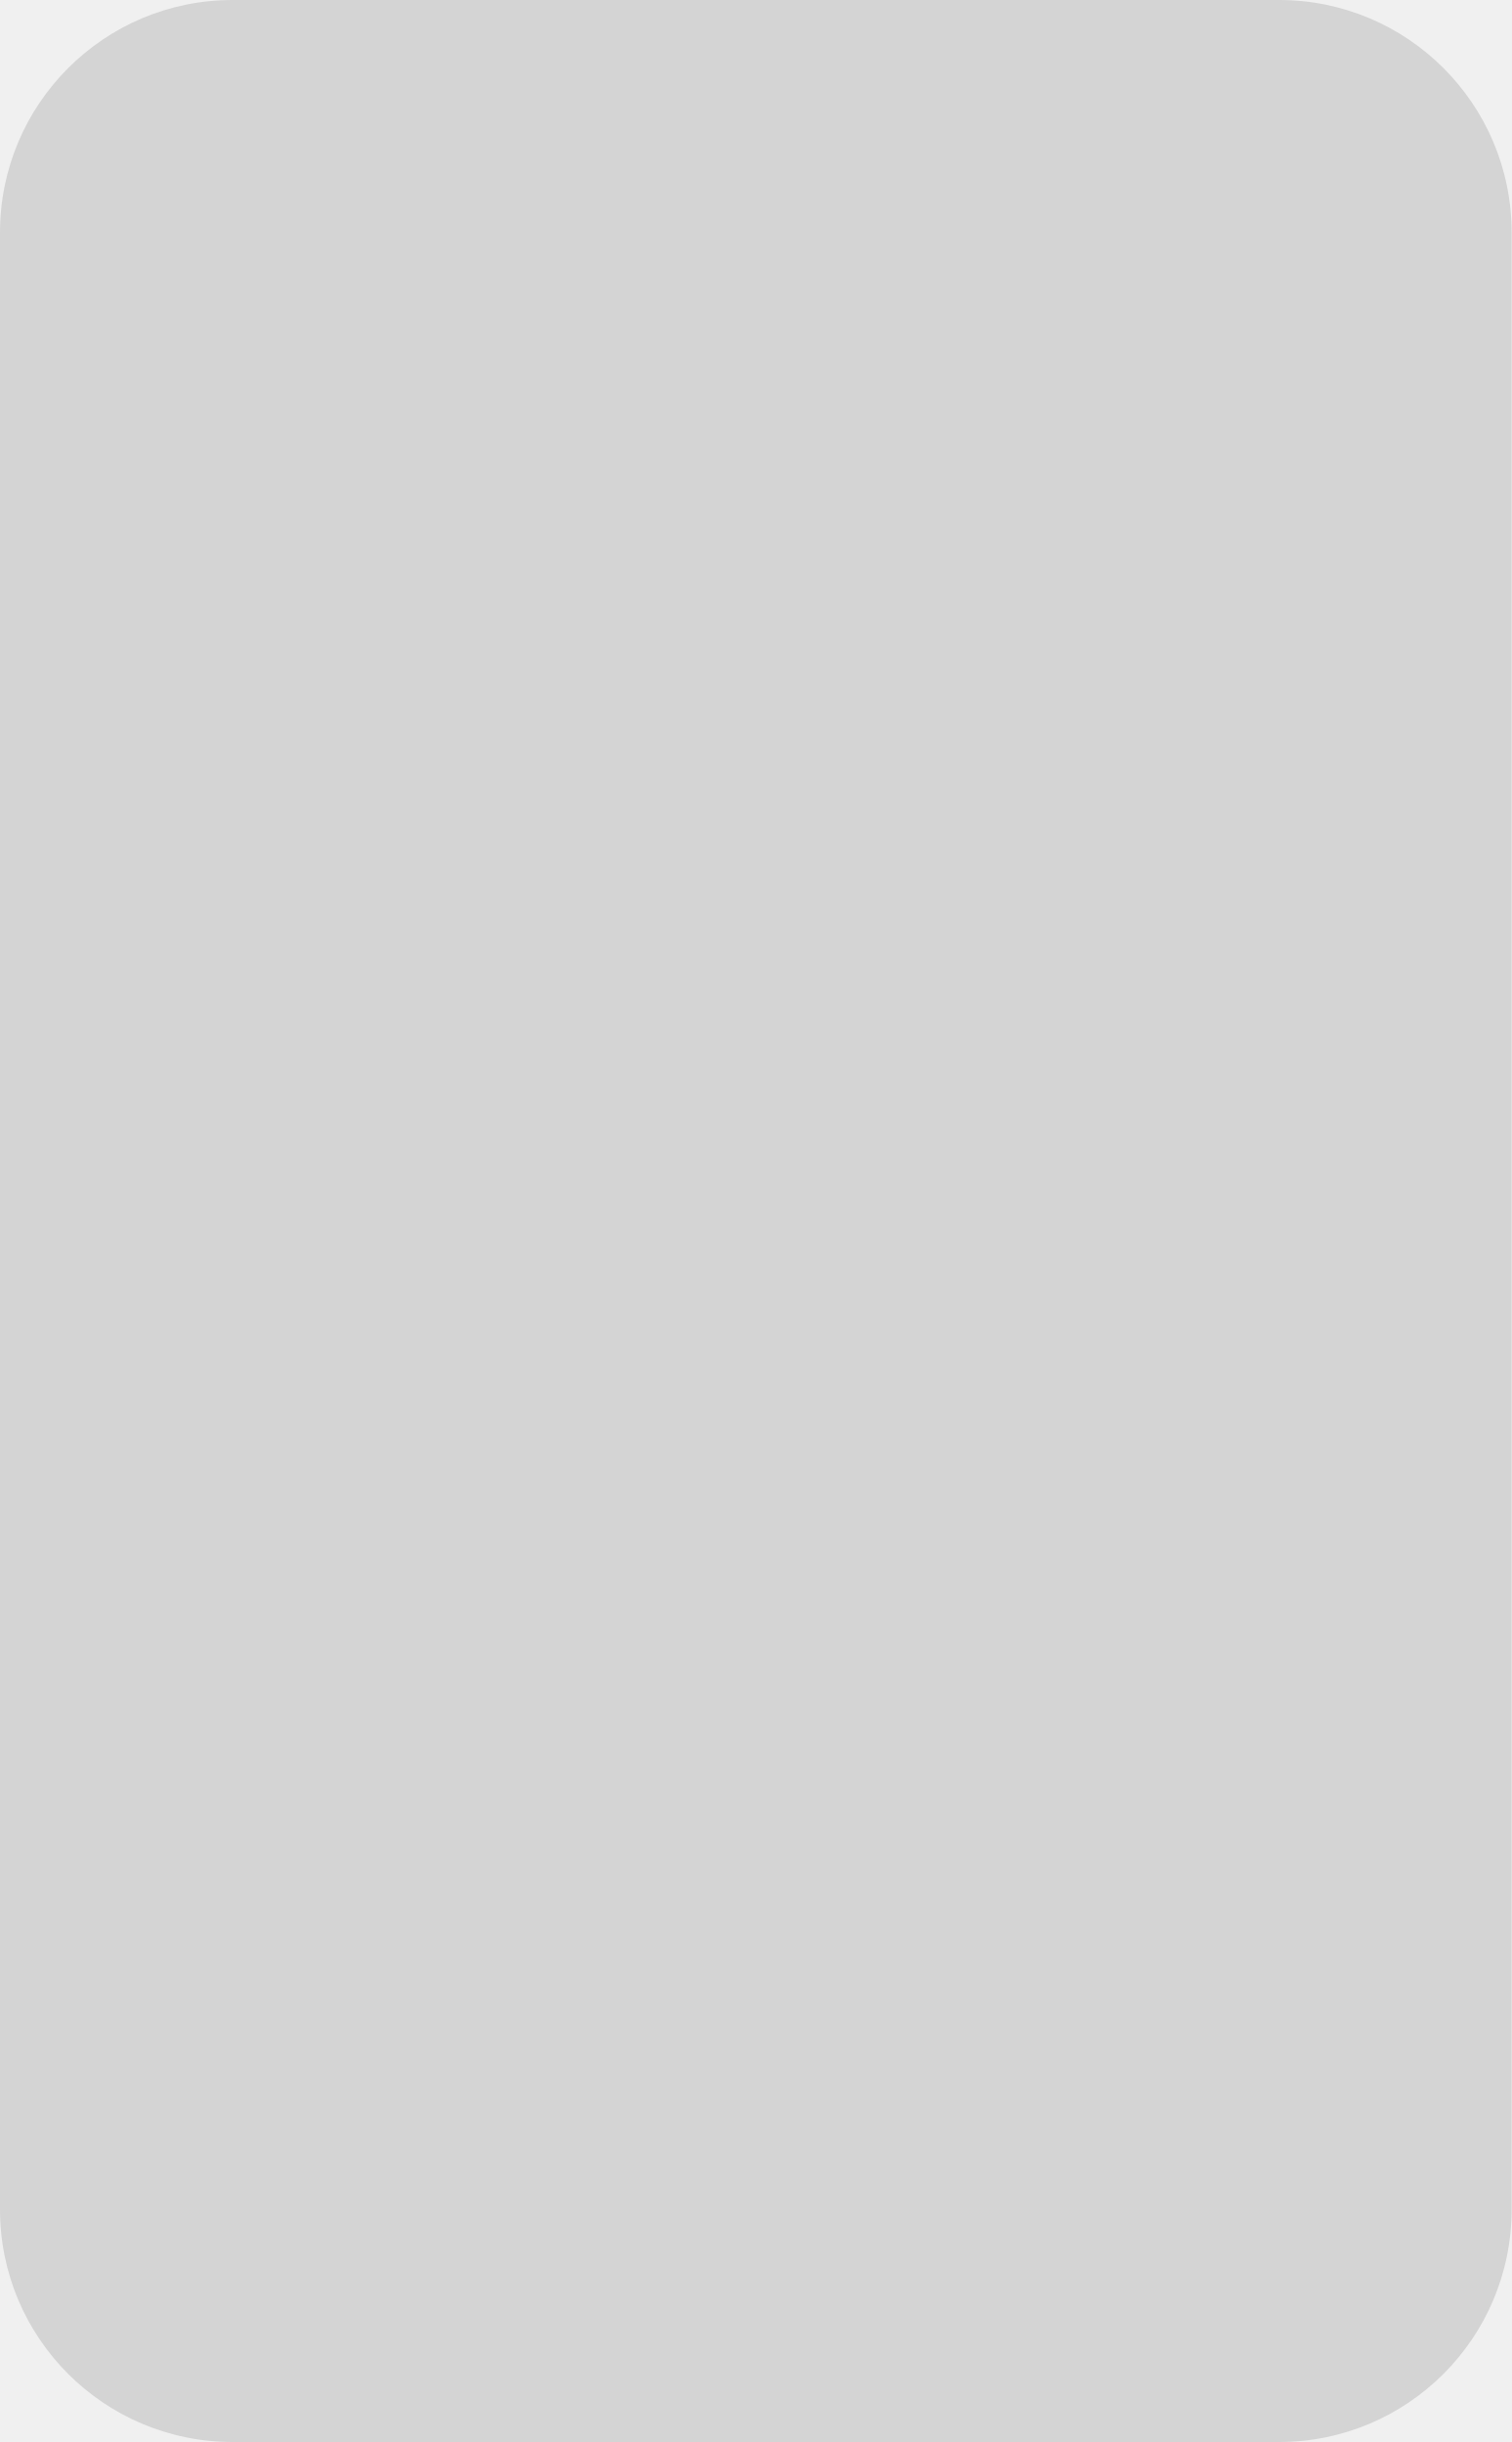
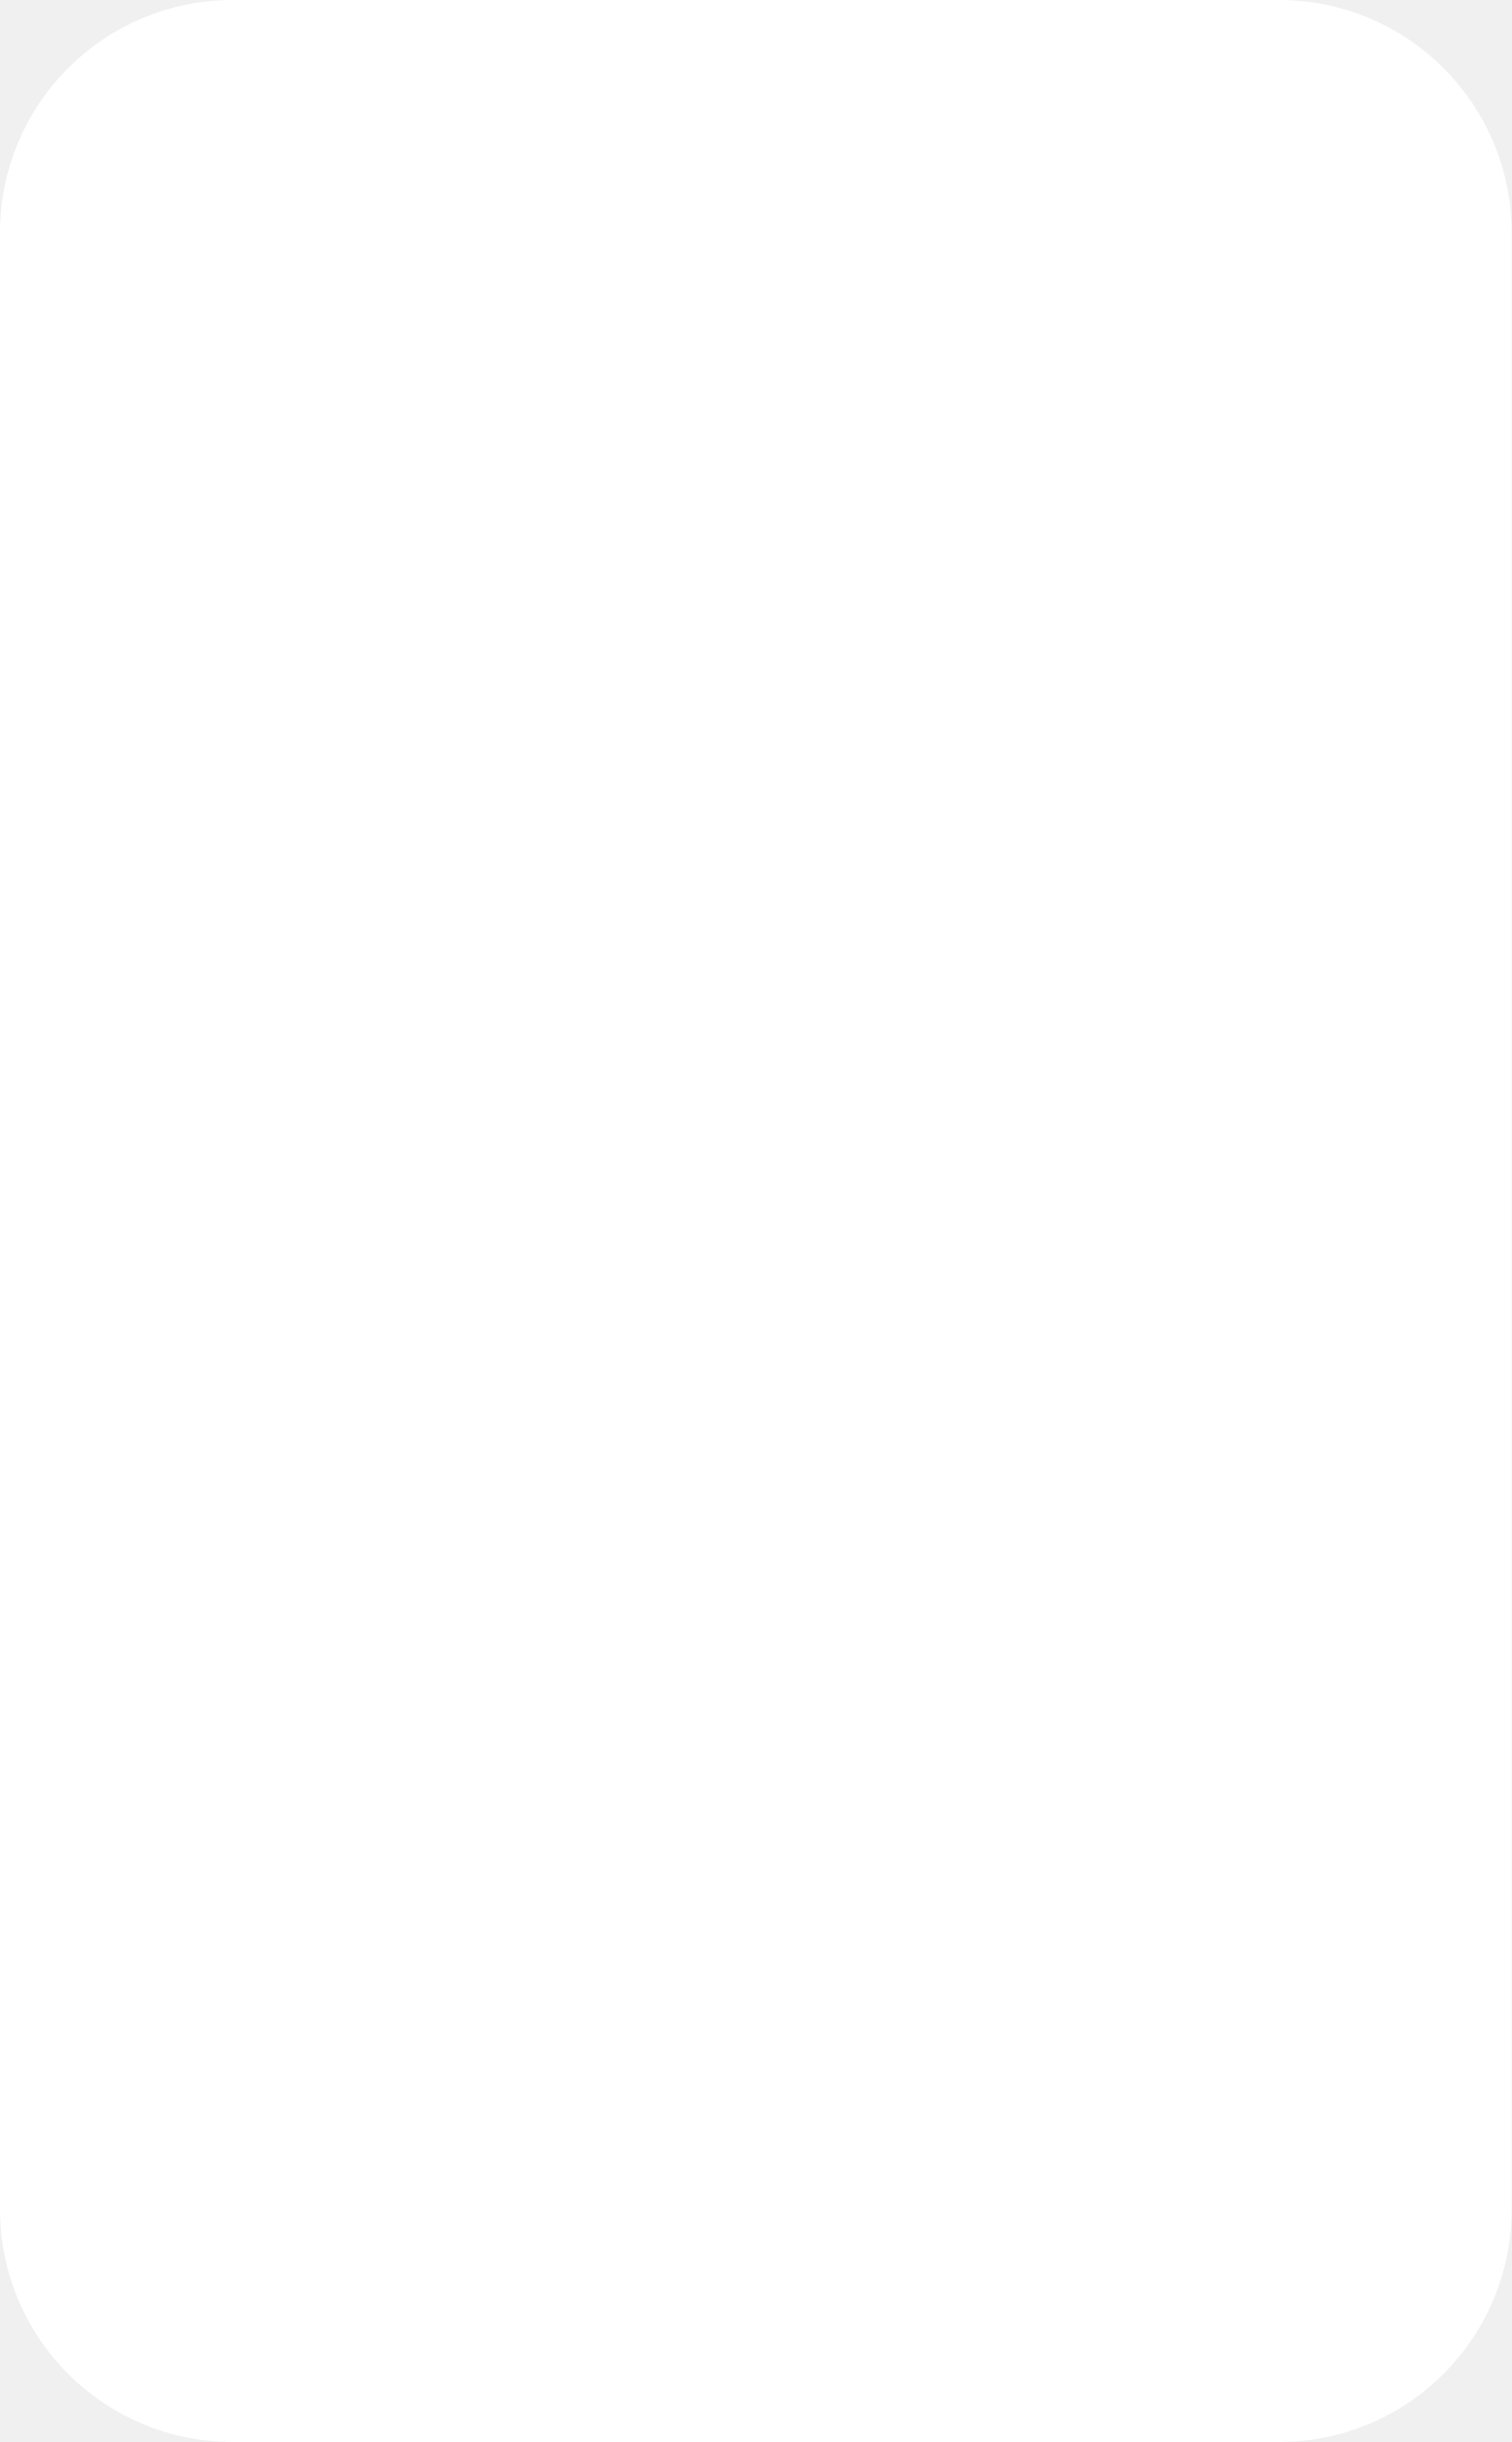
<svg xmlns="http://www.w3.org/2000/svg" width="13" height="21" viewBox="0 0 13 21" fill="none">
-   <rect fill="#D4D4D4" width="13" height="21" rx="2" />
+   <rect fill="white" width="13" height="21" rx="2" />
</svg>
